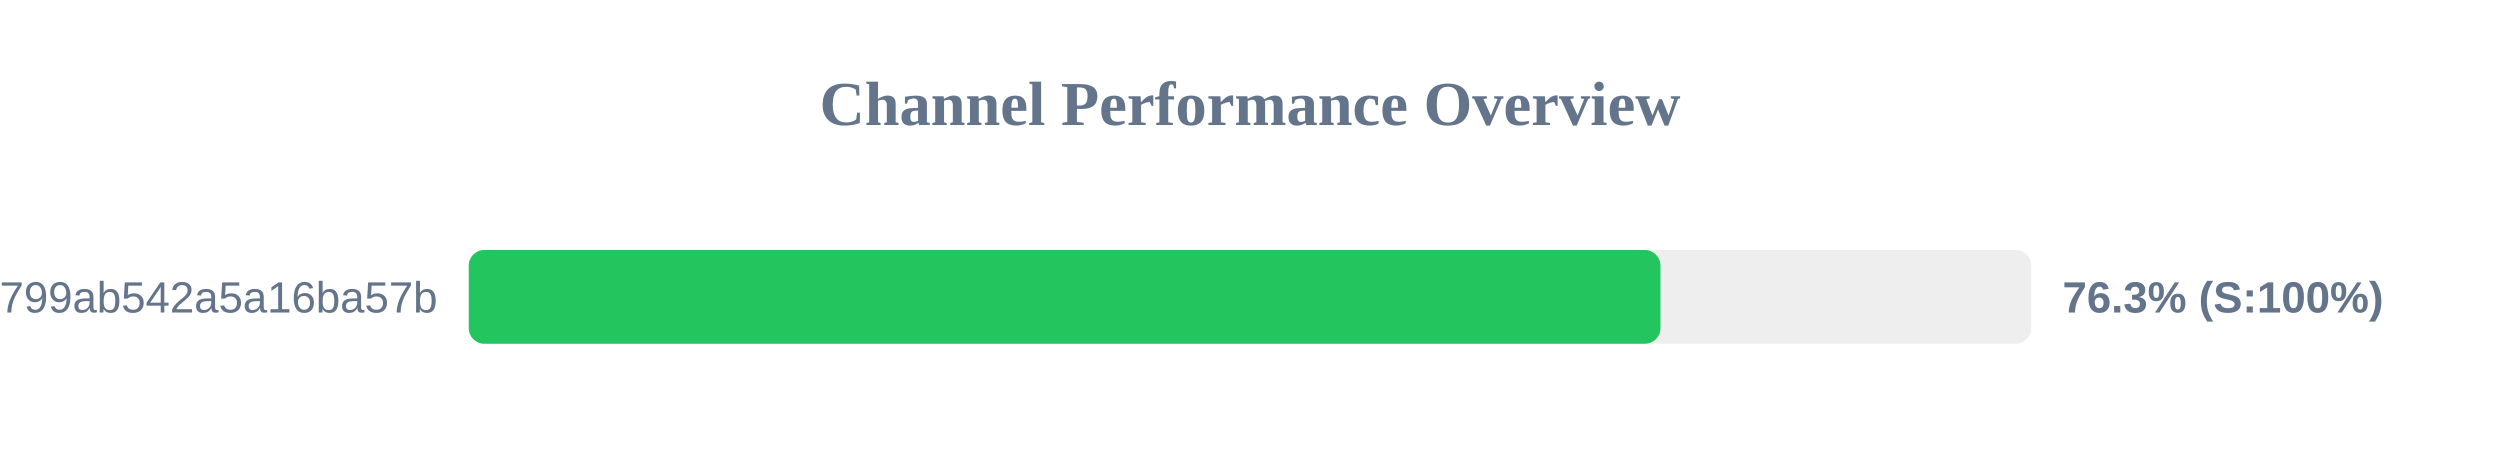
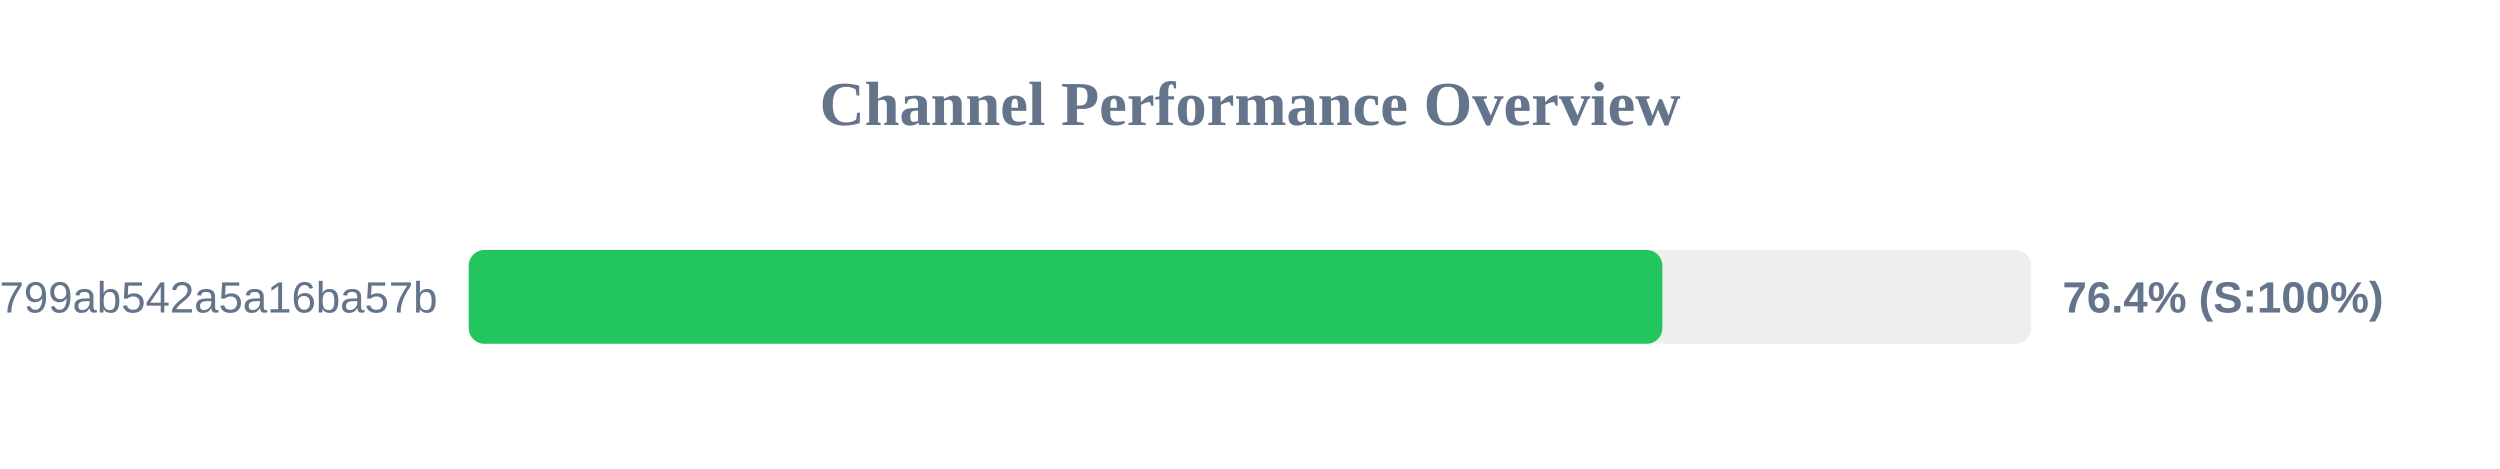
<svg xmlns="http://www.w3.org/2000/svg" width="800" height="150" version="1.1">
  <style>
        .row { font: 14px Arial; fill: #64748b; }
        .score { font: bold 14px Arial; fill: #64748b; }
    </style>
  <text x="400" y="40" text-anchor="middle" font-size="20px" font-weight="bold" fill="#64748b">Channel Performance Overview</text>
  <rect x="150" y="80" width="500" height="30" fill="#eee" rx="5" />
-   <rect x="150" y="80" width="381.35" height="30" fill="#22c55e" rx="5" />
+   <rect x="150" y="80" width="381.95" height="30" fill="#22c55e" rx="5" />
  <text x="140" y="100" text-anchor="end" class="row">subscribe?token=1d6704a3418417799ab542a5a16ba57b</text>
-   <text x="660" y="100" text-anchor="start" class="score">76.3% (S:100%)</text>
+   <text x="660" y="100" text-anchor="start" class="score">76.4% (S:100%)</text>
</svg>
